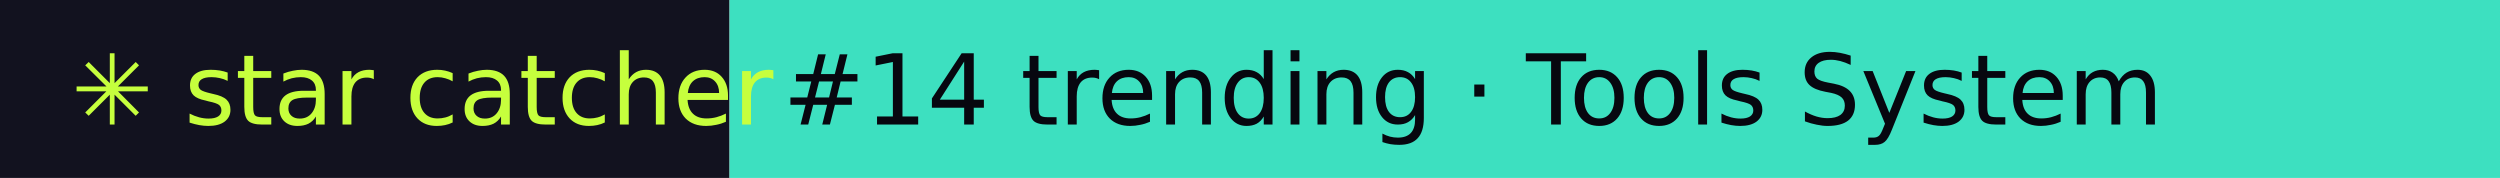
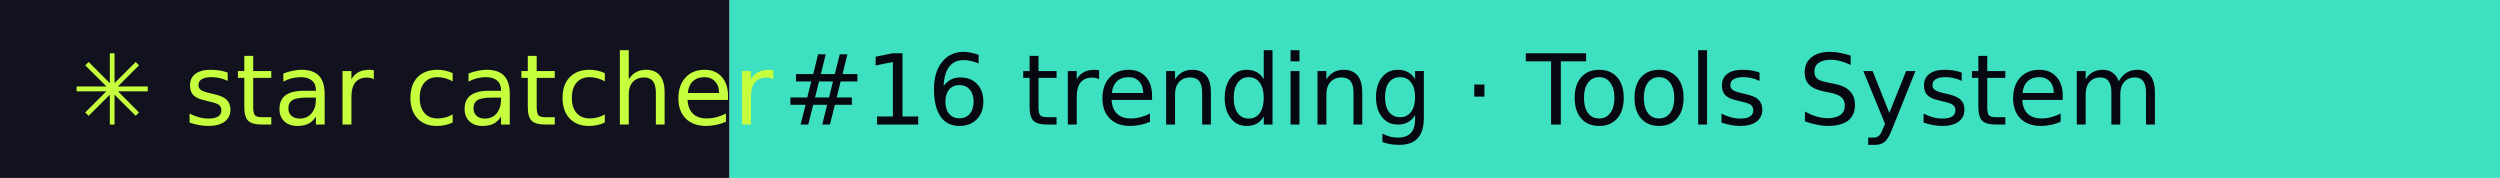
- <svg xmlns="http://www.w3.org/2000/svg" width="281" height="20" role="img" aria-label="star catcher: #14 trending · Tools System">
+ <svg xmlns="http://www.w3.org/2000/svg" width="281" height="20" role="img" aria-label="star catcher: #16 trending · Tools System">
  <rect width="82" height="20" fill="#12121F" />
  <rect x="82" width="199" height="20" fill="#3DE0C0" />
  <g font-family="Verdana,DejaVu Sans,sans-serif" font-size="11">
    <text x="8" y="14" fill="#C6FF3D">✳ star catcher</text>
-     <text x="88" y="14" fill="#07070F">#14 trending · Tools System</text>
+     <text x="88" y="14" fill="#07070F">#16 trending · Tools System</text>
  </g>
</svg>
